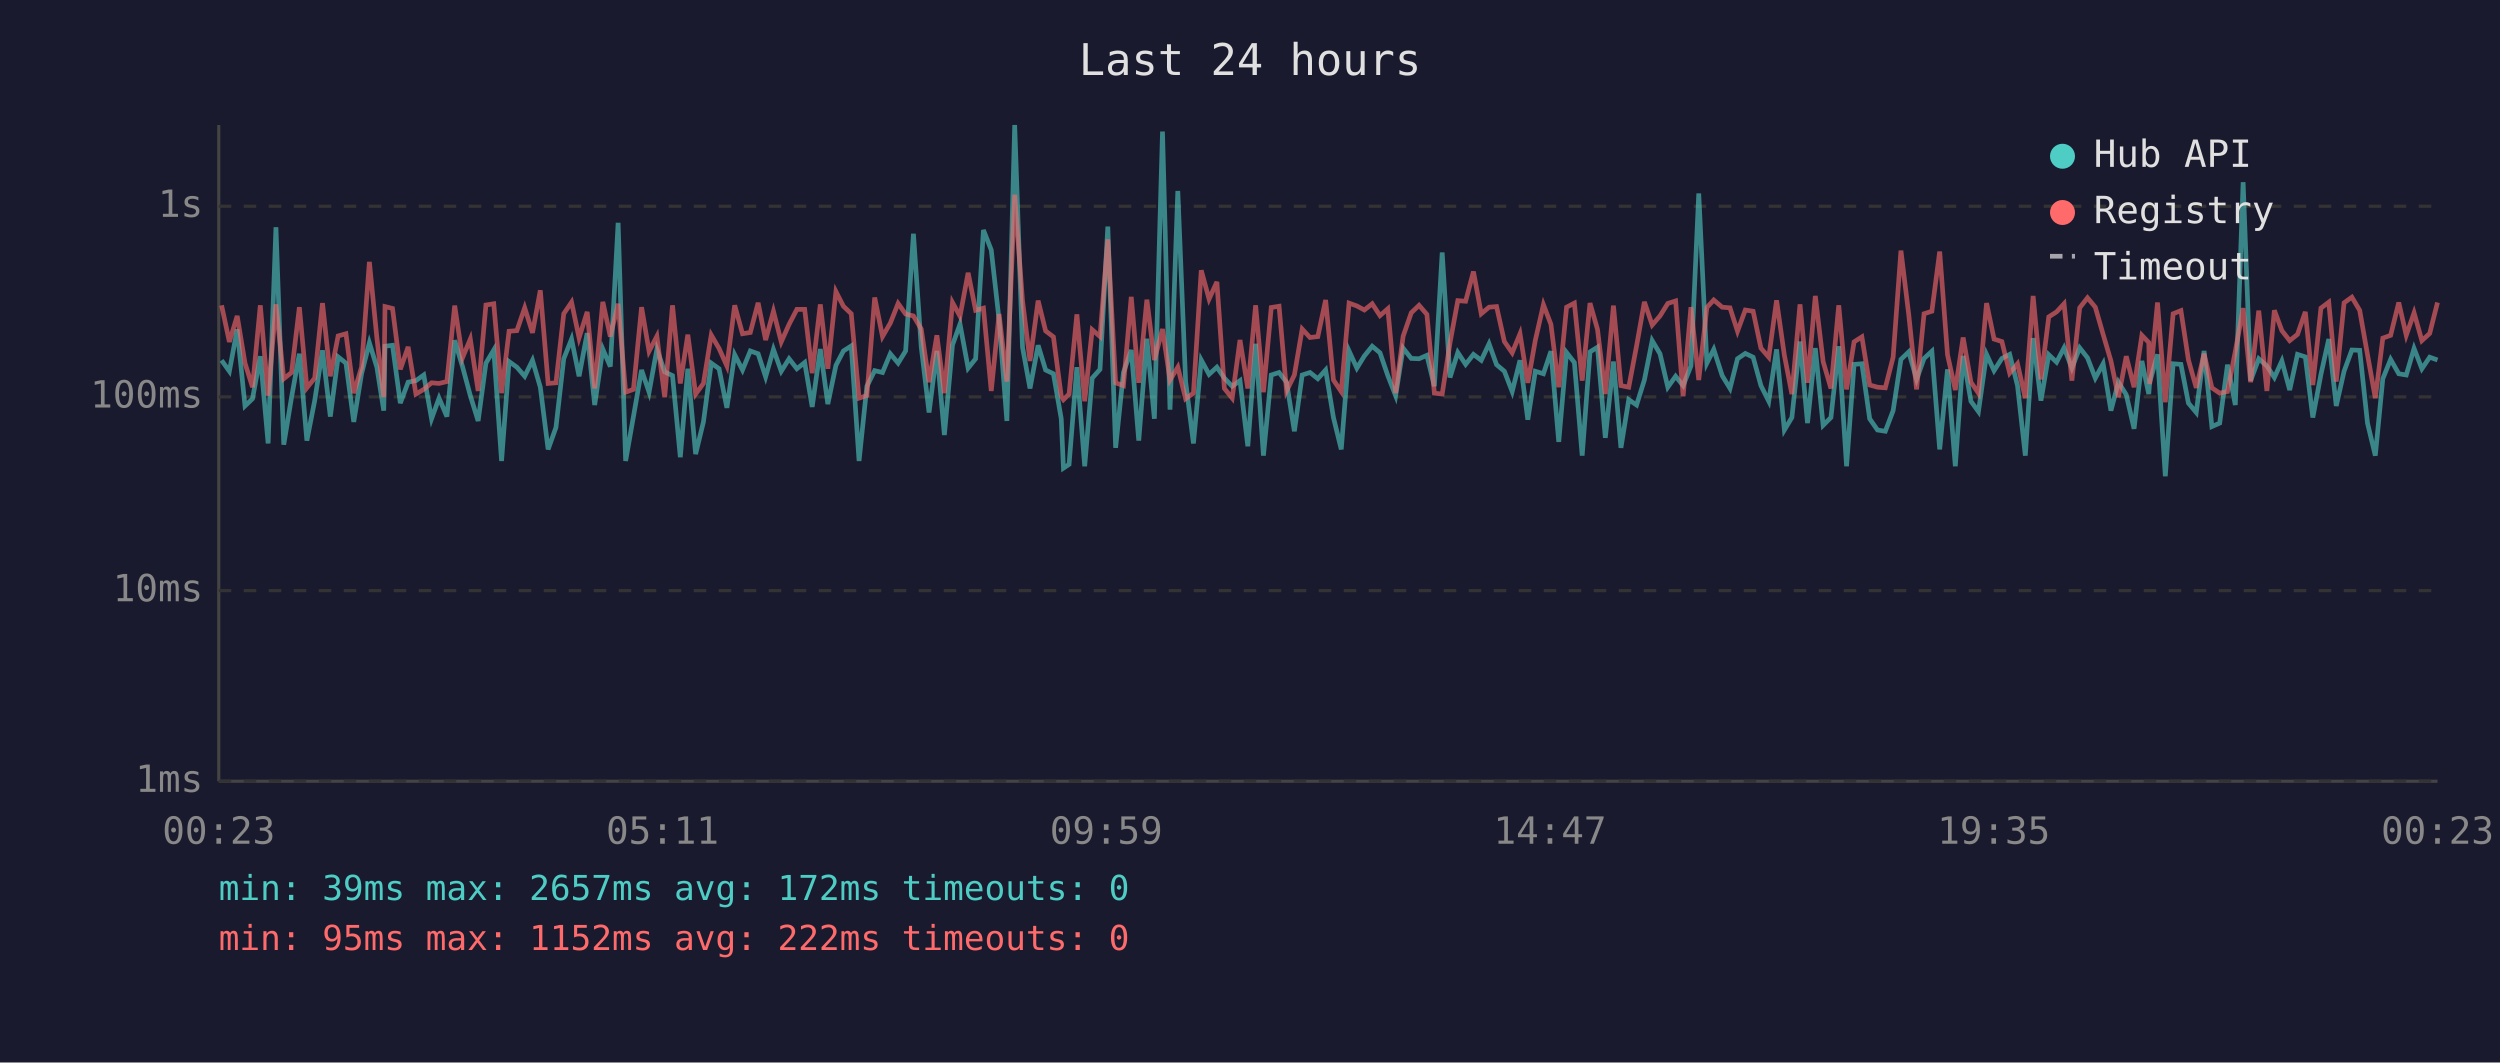
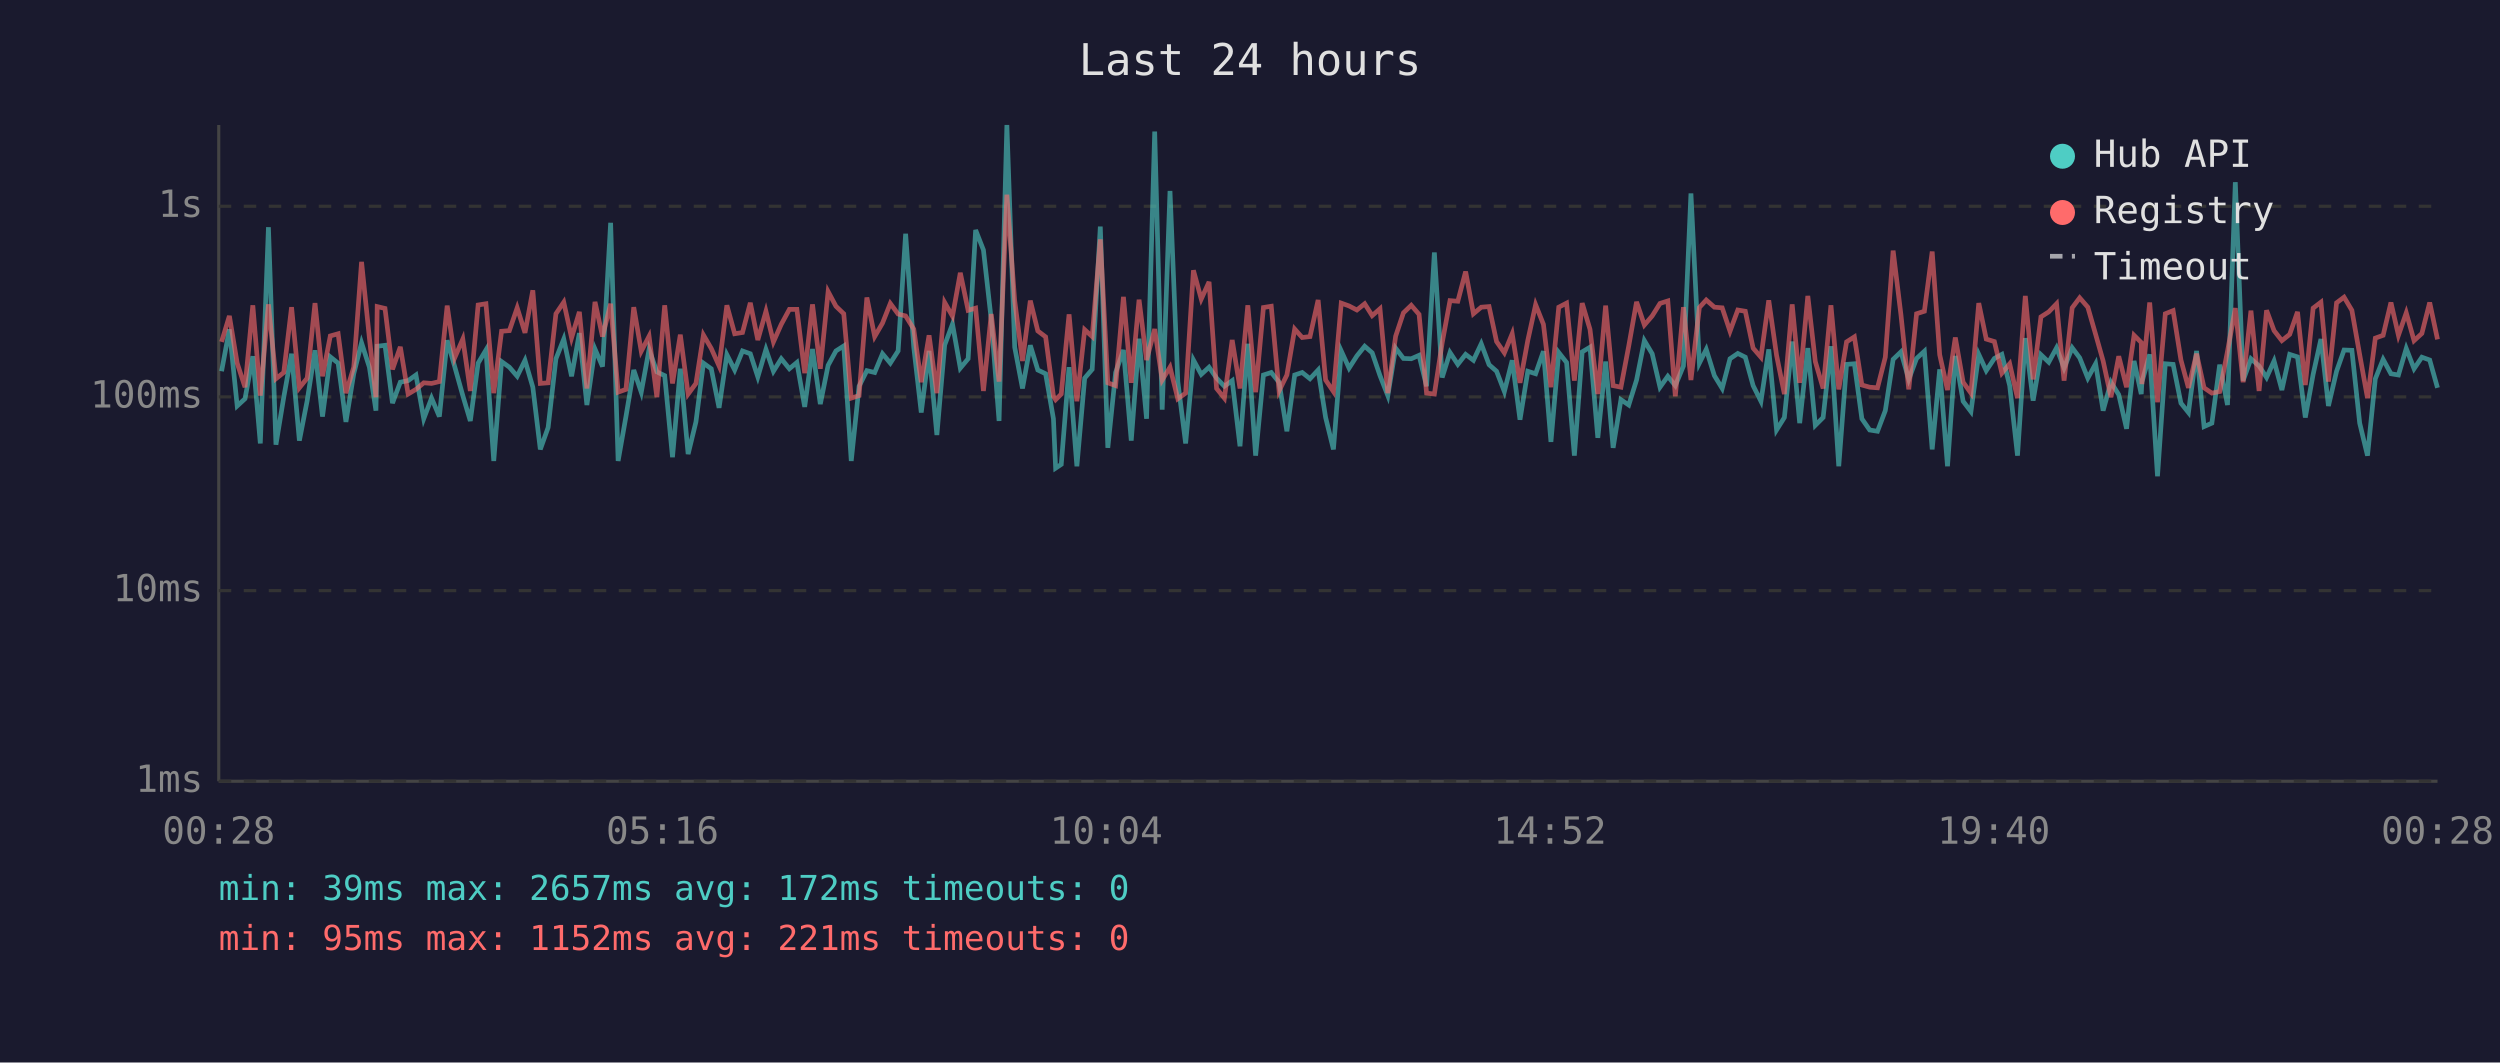
<svg xmlns="http://www.w3.org/2000/svg" viewBox="0 0 800 340" font-family="monospace" font-size="12">
  <rect width="800" height="340" fill="#1a1a2e" />
  <text x="400" y="24" fill="#e0e0e0" font-size="14" text-anchor="middle">Last 24 hours</text>
  <line x1="70" y1="40" x2="70" y2="250" stroke="#444" stroke-width="1" />
  <line x1="70" y1="250" x2="780" y2="250" stroke="#444" stroke-width="1" />
  <line x1="70" y1="250" x2="780" y2="250" stroke="#333" stroke-width="1" stroke-dasharray="4" />
  <text x="65" y="250" fill="#888" text-anchor="end" dominant-baseline="middle">1ms</text>
  <line x1="70" y1="189" x2="780" y2="189" stroke="#333" stroke-width="1" stroke-dasharray="4" />
  <text x="65" y="189" fill="#888" text-anchor="end" dominant-baseline="middle">10ms</text>
  <line x1="70" y1="127" x2="780" y2="127" stroke="#333" stroke-width="1" stroke-dasharray="4" />
  <text x="65" y="127" fill="#888" text-anchor="end" dominant-baseline="middle">100ms</text>
  <line x1="70" y1="66" x2="780" y2="66" stroke="#333" stroke-width="1" stroke-dasharray="4" />
  <text x="65" y="66" fill="#888" text-anchor="end" dominant-baseline="middle">1s</text>
-   <text x="70" y="270" fill="#888" text-anchor="middle">00:23</text>
-   <text x="212" y="270" fill="#888" text-anchor="middle">05:11</text>
-   <text x="354" y="270" fill="#888" text-anchor="middle">09:59</text>
-   <text x="496" y="270" fill="#888" text-anchor="middle">14:47</text>
-   <text x="638" y="270" fill="#888" text-anchor="middle">19:35</text>
-   <text x="780" y="270" fill="#888" text-anchor="middle">00:23</text>
-   <polyline points="70.9,115.3 73.4,118.8 75.9,105.4 78.4,129.9 80.8,127.6 83.3,114.0 85.8,141.9 88.3,72.7 90.8,142.3 93.3,127.1 95.8,113.2 98.2,141.0 100.7,128.2 103.2,112.1 105.7,133.3 108.2,114.2 110.7,116.2 113.2,135.0 115.7,119.6 118.2,109.7 120.6,117.5 122.8,131.4 123.2,110.8 125.6,110.5 128.1,129.0 130.6,122.3 133.1,121.8 135.6,120.0 138.1,134.0 140.5,127.4 143.0,133.3 145.5,108.9 148.0,117.3 150.5,126.6 153.0,134.7 155.5,116.2 158.0,112.0 160.5,147.5 162.9,115.7 165.4,117.5 167.9,120.4 170.4,115.3 172.9,123.9 175.4,143.8 177.9,136.8 180.4,114.8 182.9,108.5 185.3,120.4 187.9,106.6 190.3,129.6 192.9,111.7 195.3,117.3 197.8,71.3 200.2,147.5 202.7,133.3 205.3,118.4 207.7,125.5 210.2,111.8 212.7,119.0 215.2,120.2 217.7,146.3 220.1,118.0 222.6,145.3 225.1,135.0 227.6,116.2 230.1,118.0 232.6,130.5 235.1,113.5 237.6,118.4 240.1,112.3 242.6,113.2 245.0,120.6 247.5,111.8 250.0,118.8 252.5,114.8 255.0,118.0 257.5,116.0 259.9,130.2 262.5,111.7 264.9,129.3 267.5,116.9 269.9,112.3 272.4,110.7 274.9,147.5 277.4,123.6 279.9,118.6 282.4,119.2 284.9,113.2 287.4,116.2 289.8,112.3 292.3,74.8 294.8,111.1 297.3,132.0 299.8,112.3 302.2,139.2 304.8,110.4 307.2,103.7 309.8,117.8 312.2,114.8 314.7,73.6 317.2,80.0 319.7,102.3 322.2,134.7 324.7,40.0 327.2,111.1 329.6,124.3 332.2,110.5 334.6,118.4 337.1,119.6 339.6,134.0 340.3,149.8 342.1,148.6 344.6,117.5 347.1,149.2 349.5,121.0 352.0,118.2 354.5,72.5 357.0,143.3 359.5,119.2 362.0,112.0 364.4,141.0 367.0,108.4 369.4,134.0 372.0,42.1 374.4,131.1 376.9,61.1 379.4,122.1 381.9,141.9 384.4,115.2 386.9,119.8 389.4,117.5 391.8,121.0 394.3,123.6 396.8,121.8 399.3,142.8 401.8,110.0 404.3,145.8 406.8,120.0 409.3,119.2 411.7,122.3 414.2,138.0 416.7,120.0 419.2,119.2 421.7,121.2 424.2,118.4 426.7,133.6 429.2,143.8 431.7,112.3 434.2,117.8 436.6,113.9 439.1,110.8 441.6,112.9 444.1,120.2 446.6,126.6 449.0,111.4 451.6,114.7 454.1,114.8 456.6,113.7 459.0,123.6 461.5,80.8 464.0,120.8 466.5,112.8 469.0,116.6 471.5,113.4 474.0,115.3 476.5,110.0 478.9,116.7 481.4,118.8 483.9,125.3 486.4,115.3 488.9,134.3 491.3,118.8 493.9,119.6 496.3,112.4 498.8,141.4 501.3,112.8 503.8,116.0 506.3,145.8 508.8,112.6 511.2,111.1 513.7,140.1 516.3,115.7 518.7,143.3 521.2,127.9 523.7,129.6 526.2,121.6 528.7,109.0 531.2,113.2 533.7,123.9 536.2,120.4 538.6,123.4 541.1,117.1 543.6,61.9 546.2,116.2 548.4,111.8 551.1,120.2 553.6,124.3 556.0,114.8 558.5,113.1 561.0,114.3 563.5,123.4 566.0,128.4 568.5,111.8 571.0,137.6 573.4,133.6 576.0,109.3 578.4,135.4 580.9,111.4 583.4,136.1 585.9,133.6 588.4,110.8 590.9,149.2 593.3,116.6 595.8,116.4 598.3,134.0 600.8,137.6 603.3,138.0 605.8,131.4 608.3,115.0 610.8,112.6 613.3,121.4 615.7,114.7 618.2,112.4 620.7,143.8 623.2,118.2 625.7,149.2 628.2,113.9 630.7,128.4 633.1,131.7 635.7,113.4 638.1,118.6 640.6,114.7 643.1,113.4 645.6,123.4 648.1,145.8 650.6,108.2 653.1,128.2 655.6,113.5 658.1,115.9 660.5,111.3 663.0,117.8 665.5,111.3 668.0,114.5 670.5,121.0 673.0,116.4 675.5,131.4 677.9,122.3 680.4,126.3 682.9,137.2 685.4,115.5 687.6,126.1 687.9,122.3 690.4,113.4 692.9,152.4 695.4,116.4 697.9,116.6 700.3,129.0 702.8,132.0 705.3,112.3 707.8,136.5 710.3,135.4 712.8,116.7 715.3,129.6 717.8,58.3 720.2,121.8 722.8,114.8 725.4,117.1 727.8,120.8 730.2,115.5 732.7,124.8 735.2,113.4 737.7,114.2 740.1,133.6 742.7,119.8 745.2,108.5 747.6,129.9 750.1,118.8 752.6,112.0 755.1,112.1 757.6,135.4 760.1,145.8 762.5,121.2 765.0,115.0 767.6,119.6 770.0,120.0 772.5,111.5 775.0,118.0 777.5,114.3 780.0,115.2" fill="none" stroke="#4ecdc4" stroke-width="1.5" opacity="0.6" />
-   <polyline points="70.9,97.7 73.4,109.4 75.9,101.1 78.4,116.2 80.8,123.9 83.3,97.7 85.8,126.6 88.3,97.4 90.8,121.2 93.3,119.2 95.8,98.3 98.2,124.1 100.7,121.0 103.2,97.0 105.7,120.4 108.2,107.5 110.7,106.8 113.2,125.8 115.7,117.5 118.2,83.8 120.6,108.1 122.8,127.1 123.2,98.1 125.6,98.7 128.1,118.2 130.6,111.0 133.1,126.1 135.6,124.6 138.1,122.5 140.5,122.7 143.0,122.1 145.5,97.8 148.0,114.5 150.5,108.5 153.0,125.1 155.5,97.6 158.0,97.2 160.5,125.8 162.9,106.0 165.4,105.8 167.9,98.5 170.4,106.5 172.9,92.9 175.4,122.7 177.9,122.5 180.4,100.4 182.9,96.7 185.3,108.1 187.9,99.8 190.3,124.3 192.9,96.6 195.3,107.7 197.8,97.2 200.2,125.5 202.7,124.6 205.3,98.3 207.7,112.4 210.2,107.6 212.7,127.1 215.2,97.7 217.7,122.7 220.1,107.1 222.6,126.1 225.1,122.7 227.6,107.2 230.1,111.5 232.6,117.1 235.1,97.7 237.6,106.8 240.1,106.4 242.6,96.9 245.0,108.8 247.5,99.6 250.0,109.4 252.5,103.8 255.0,99.0 257.5,99.0 259.9,119.4 262.5,97.4 264.9,118.0 267.5,93.3 269.9,98.0 272.4,100.4 274.9,127.4 277.4,126.6 279.9,95.2 282.4,107.7 284.9,103.4 287.4,97.1 289.8,100.5 292.3,101.1 294.8,105.3 297.3,122.3 299.8,107.3 302.2,125.8 304.8,96.8 307.2,101.2 309.8,87.3 312.2,99.3 314.7,98.6 317.2,125.1 319.7,100.5 322.2,122.1 324.7,62.3 327.2,96.2 329.6,115.5 332.2,96.2 334.6,105.9 337.1,107.8 339.6,126.8 340.3,127.9 342.1,126.1 344.6,100.6 347.1,128.4 349.5,105.5 352.0,107.7 354.5,76.6 357.0,122.5 359.5,123.4 362.0,95.0 364.4,122.5 367.0,95.9 369.4,115.2 372.0,105.3 374.4,121.6 376.9,117.5 379.4,127.6 381.9,125.8 384.4,86.5 386.9,95.7 389.4,90.2 391.8,124.3 394.3,127.4 396.8,108.8 399.3,124.3 401.8,97.7 404.3,125.5 406.8,98.4 409.3,98.0 411.7,125.1 414.2,120.0 416.7,105.3 419.2,108.0 421.7,107.7 424.2,96.0 426.7,121.6 429.2,125.3 431.7,97.0 434.2,97.9 436.6,99.2 439.1,97.2 441.6,101.0 444.1,98.8 446.6,125.8 449.0,107.6 451.6,100.1 454.1,97.7 456.6,100.6 459.0,125.8 461.5,126.1 464.0,109.7 466.5,96.2 469.0,96.4 471.5,86.9 474.0,100.4 476.5,98.3 478.9,98.1 481.4,109.3 483.9,112.9 486.4,106.8 488.9,122.5 491.3,108.9 493.9,97.5 496.3,103.8 498.8,123.9 501.3,98.3 503.8,97.0 506.3,121.8 508.8,97.0 511.2,105.4 513.7,126.1 516.3,97.8 518.7,123.4 521.2,123.9 523.7,110.7 526.2,96.6 528.7,104.0 531.2,101.1 533.7,97.1 536.2,96.3 538.6,126.8 541.1,98.3 543.6,121.6 546.2,98.4 548.4,96.0 551.1,98.3 553.6,98.5 556.0,106.0 558.5,99.2 561.0,99.6 563.5,111.4 566.0,114.3 568.5,96.1 571.0,113.7 573.4,126.1 576.0,97.4 578.4,122.5 580.9,94.7 583.4,115.7 585.9,124.3 588.4,97.7 590.9,124.6 593.3,109.4 595.8,107.8 598.3,123.2 600.8,123.9 603.3,124.1 605.8,114.3 608.3,80.2 610.8,100.7 613.3,124.6 615.7,100.4 618.2,99.6 620.7,80.5 623.2,113.5 625.7,124.8 628.2,108.0 630.7,122.3 633.1,125.8 635.7,97.0 638.1,108.5 640.6,109.3 643.1,119.4 645.6,116.4 648.1,127.4 650.6,94.7 653.1,121.4 655.6,101.4 658.1,99.8 660.5,97.2 663.0,121.8 665.5,98.5 668.0,95.3 670.5,98.3 673.0,107.0 675.5,115.5 677.9,127.1 680.4,114.0 682.9,123.9 685.4,107.3 687.6,109.6 687.9,122.9 690.4,96.8 692.9,128.7 695.4,100.4 697.9,99.4 700.3,115.2 702.8,124.1 705.3,113.2 707.8,124.1 710.3,125.8 712.8,125.3 715.3,112.4 717.8,98.6 720.2,122.3 722.8,99.4 725.4,125.1 727.8,99.3 730.2,105.8 732.7,109.0 735.2,107.0 737.7,99.8 740.1,123.2 742.7,98.6 745.2,96.7 747.6,122.1 750.1,96.9 752.6,95.1 755.1,99.3 757.6,113.5 760.1,127.4 762.5,108.2 765.0,107.3 767.6,96.8 770.0,107.3 772.5,100.1 775.0,109.0 777.5,106.7 780.0,96.8" fill="none" stroke="#ff6b6b" stroke-width="1.5" opacity="0.6" />
+   <text x="70" y="270" fill="#888" text-anchor="middle">00:28</text>
+   <text x="212" y="270" fill="#888" text-anchor="middle">05:16</text>
+   <text x="354" y="270" fill="#888" text-anchor="middle">10:04</text>
+   <text x="496" y="270" fill="#888" text-anchor="middle">14:52</text>
+   <text x="638" y="270" fill="#888" text-anchor="middle">19:40</text>
+   <text x="780" y="270" fill="#888" text-anchor="middle">00:28</text>
+   <polyline points="70.9,118.8 73.4,105.4 75.9,129.9 78.4,127.6 80.9,114.0 83.3,141.9 85.9,72.7 88.3,142.3 90.8,127.1 93.3,113.2 95.8,141.0 98.3,128.2 100.8,112.1 103.2,133.3 105.7,114.2 108.2,116.2 110.7,135.0 113.2,119.6 115.7,109.7 118.2,117.5 120.3,131.4 120.7,110.8 123.2,110.5 125.6,129.0 128.1,122.3 130.6,121.8 133.1,120.0 135.6,134.0 138.1,127.4 140.6,133.3 143.1,108.9 145.5,117.3 148.1,126.6 150.5,134.7 153.0,116.2 155.5,112.0 158.0,147.5 160.5,115.7 163.0,117.5 165.5,120.4 168.0,115.3 170.5,123.9 172.9,143.8 175.4,136.8 177.9,114.8 180.4,108.5 182.9,120.4 185.4,106.6 187.8,129.6 190.4,111.7 192.8,117.3 195.4,71.3 197.8,147.5 200.3,133.3 202.8,118.4 205.2,125.5 207.7,111.8 210.2,119.0 212.7,120.2 215.2,146.3 217.7,118.0 220.2,145.3 222.7,135.0 225.1,116.2 227.6,118.0 230.1,130.5 232.6,113.5 235.1,118.4 237.6,112.3 240.1,113.2 242.5,120.6 245.1,111.8 247.5,118.8 250.0,114.8 252.6,118.0 255.0,116.0 257.5,130.2 260.0,111.7 262.5,129.3 265.0,116.9 267.5,112.3 270.0,110.7 272.4,147.5 274.9,123.6 277.4,118.6 279.9,119.2 282.4,113.2 284.9,116.2 287.4,112.3 289.8,74.8 292.4,111.1 294.8,132.0 297.3,112.3 299.8,139.2 302.3,110.4 304.8,103.7 307.3,117.8 309.8,114.8 312.2,73.6 314.7,80.0 317.2,102.3 319.7,134.7 322.2,40.0 324.7,111.1 327.2,124.3 329.7,110.5 332.1,118.4 334.6,119.6 337.1,134.0 337.8,149.8 339.6,148.6 342.1,117.5 344.6,149.2 347.1,121.0 349.5,118.2 352.1,72.5 354.5,143.3 357.0,119.2 359.5,112.0 362.0,141.0 364.5,108.4 366.9,134.0 369.5,42.1 371.9,131.1 374.4,61.1 376.9,122.1 379.4,141.9 381.9,115.2 384.4,119.8 386.9,117.5 389.3,121.0 391.8,123.6 394.3,121.8 396.8,142.8 399.3,110.0 401.8,145.8 404.3,120.0 406.8,119.2 409.3,122.3 411.8,138.0 414.3,120.0 416.7,119.2 419.2,121.2 421.8,118.4 424.2,133.6 426.7,143.8 429.2,112.3 431.7,117.8 434.2,113.9 436.7,110.8 439.1,112.9 441.6,120.2 444.1,126.6 446.6,111.4 449.1,114.7 451.6,114.8 454.1,113.7 456.5,123.6 459.0,80.8 461.5,120.8 464.0,112.8 466.5,116.6 469.0,113.4 471.5,115.3 474.0,110.0 476.5,116.7 478.9,118.8 481.4,125.3 483.9,115.3 486.4,134.3 488.9,118.8 491.4,119.6 493.9,112.4 496.3,141.4 498.8,112.8 501.3,116.0 503.8,145.8 506.3,112.6 508.8,111.1 511.3,140.1 513.8,115.7 516.2,143.3 518.7,127.9 521.2,129.6 523.7,121.6 526.2,109.0 528.7,113.2 531.2,123.9 533.7,120.4 536.1,123.4 538.7,117.1 541.1,61.9 543.8,116.2 546.0,111.8 548.6,120.2 551.1,124.3 553.6,114.8 556.1,113.1 558.5,114.3 561.0,123.4 563.5,128.4 566.0,111.8 568.5,137.6 571.0,133.6 573.5,109.3 575.9,135.4 578.5,111.4 580.9,136.1 583.4,133.6 585.9,110.8 588.4,149.2 590.9,116.6 593.4,116.4 595.8,134.0 598.3,137.6 600.8,138.0 603.3,131.4 605.8,115.0 608.3,112.6 610.8,121.4 613.3,114.7 615.8,112.4 618.3,143.8 620.7,118.2 623.2,149.2 625.7,113.9 628.2,128.4 630.7,131.7 633.2,113.4 635.6,118.6 638.2,114.7 640.6,113.4 643.1,123.4 645.6,145.8 648.1,108.2 650.6,128.2 653.1,113.5 655.6,115.9 658.1,111.3 660.5,117.8 663.1,111.3 665.5,114.5 668.1,121.0 670.6,116.4 673.0,131.4 675.5,122.3 678.0,126.3 680.5,137.2 682.9,115.5 685.2,126.1 685.4,122.3 687.9,113.4 690.4,152.4 692.9,116.4 695.4,116.6 697.9,129.0 700.3,132.0 702.9,112.3 705.3,136.5 707.8,135.4 710.3,116.7 712.8,129.6 715.3,58.3 717.8,121.8 720.3,114.8 722.9,117.1 725.3,120.8 727.7,115.5 730.2,124.8 732.7,113.4 735.2,114.2 737.7,133.6 740.2,119.8 742.7,108.5 745.1,129.9 747.7,118.8 750.1,112.0 752.6,112.1 755.1,135.4 757.6,145.8 760.1,121.2 762.6,115.0 765.1,119.6 767.5,120.0 770.0,111.5 772.5,118.0 775.0,114.3 777.5,115.2 780.0,124.1" fill="none" stroke="#4ecdc4" stroke-width="1.5" opacity="0.6" />
+   <polyline points="70.9,109.4 73.4,101.1 75.9,116.2 78.4,123.9 80.9,97.7 83.3,126.6 85.9,97.4 88.3,121.2 90.8,119.2 93.3,98.3 95.8,124.1 98.3,121.0 100.8,97.0 103.2,120.4 105.7,107.5 108.2,106.8 110.7,125.8 113.2,117.5 115.7,83.8 118.2,108.1 120.3,127.1 120.7,98.1 123.2,98.7 125.6,118.2 128.1,111.0 130.6,126.1 133.1,124.6 135.6,122.5 138.1,122.7 140.6,122.1 143.1,97.8 145.5,114.5 148.1,108.5 150.5,125.1 153.0,97.6 155.5,97.2 158.0,125.8 160.5,106.0 163.0,105.8 165.5,98.5 168.0,106.5 170.5,92.9 172.9,122.7 175.4,122.5 177.9,100.4 180.4,96.7 182.9,108.1 185.4,99.8 187.8,124.3 190.4,96.6 192.8,107.7 195.4,97.2 197.8,125.5 200.3,124.6 202.8,98.3 205.2,112.4 207.7,107.6 210.2,127.1 212.7,97.7 215.2,122.7 217.7,107.1 220.2,126.1 222.7,122.7 225.1,107.2 227.6,111.5 230.1,117.1 232.6,97.7 235.1,106.8 237.6,106.4 240.1,96.9 242.5,108.8 245.1,99.6 247.5,109.4 250.0,103.8 252.6,99.0 255.0,99.0 257.5,119.4 260.0,97.4 262.5,118.0 265.0,93.3 267.5,98.0 270.0,100.4 272.4,127.4 274.9,126.6 277.4,95.2 279.9,107.7 282.4,103.4 284.9,97.1 287.4,100.5 289.8,101.1 292.4,105.3 294.8,122.3 297.3,107.3 299.8,125.8 302.3,96.8 304.8,101.2 307.3,87.3 309.8,99.3 312.2,98.6 314.7,125.1 317.2,100.5 319.7,122.1 322.2,62.3 324.7,96.2 327.2,115.5 329.7,96.2 332.1,105.9 334.6,107.8 337.1,126.8 337.8,127.9 339.6,126.1 342.1,100.6 344.6,128.4 347.1,105.5 349.5,107.7 352.1,76.6 354.5,122.5 357.0,123.4 359.5,95.0 362.0,122.5 364.5,95.9 366.9,115.2 369.5,105.3 371.9,121.6 374.4,117.5 376.9,127.6 379.4,125.8 381.9,86.5 384.4,95.7 386.9,90.2 389.3,124.3 391.8,127.4 394.3,108.8 396.8,124.3 399.3,97.7 401.8,125.5 404.3,98.4 406.8,98.0 409.3,125.1 411.8,120.0 414.3,105.3 416.7,108.0 419.2,107.7 421.8,96.0 424.2,121.6 426.7,125.3 429.2,97.0 431.7,97.9 434.2,99.2 436.7,97.2 439.1,101.0 441.6,98.8 444.1,125.8 446.6,107.6 449.1,100.1 451.6,97.7 454.1,100.6 456.5,125.8 459.0,126.1 461.5,109.7 464.0,96.2 466.5,96.4 469.0,86.9 471.5,100.4 474.0,98.3 476.5,98.1 478.9,109.3 481.4,112.9 483.9,106.8 486.4,122.5 488.9,108.9 491.4,97.5 493.9,103.8 496.3,123.9 498.8,98.3 501.3,97.0 503.8,121.8 506.3,97.0 508.8,105.4 511.3,126.1 513.8,97.8 516.2,123.4 518.7,123.9 521.2,110.7 523.7,96.6 526.2,104.0 528.7,101.1 531.2,97.1 533.7,96.3 536.1,126.8 538.7,98.3 541.1,121.6 543.8,98.4 546.0,96.0 548.6,98.3 551.1,98.5 553.6,106.0 556.1,99.2 558.5,99.6 561.0,111.4 563.5,114.3 566.0,96.1 568.5,113.7 571.0,126.1 573.5,97.4 575.9,122.5 578.5,94.7 580.9,115.7 583.4,124.3 585.9,97.7 588.4,124.6 590.9,109.4 593.4,107.8 595.8,123.2 598.3,123.9 600.8,124.1 603.3,114.3 605.8,80.2 608.3,100.7 610.8,124.6 613.3,100.4 615.8,99.6 618.3,80.5 620.7,113.5 623.2,124.8 625.7,108.0 628.2,122.3 630.7,125.8 633.2,97.0 635.6,108.5 638.2,109.3 640.6,119.4 643.1,116.4 645.6,127.4 648.1,94.7 650.6,121.4 653.1,101.4 655.6,99.8 658.1,97.2 660.5,121.8 663.1,98.5 665.5,95.3 668.1,98.3 670.6,107.0 673.0,115.5 675.5,127.1 678.0,114.0 680.5,123.9 682.9,107.3 685.2,109.6 685.4,122.9 687.9,96.8 690.4,128.7 692.9,100.4 695.4,99.4 697.9,115.2 700.3,124.1 702.9,113.2 705.3,124.1 707.8,125.8 710.3,125.3 712.8,112.4 715.3,98.6 717.8,122.3 720.3,99.4 722.9,125.1 725.3,99.3 727.7,105.8 730.2,109.0 732.7,107.0 735.2,99.8 737.7,123.2 740.2,98.6 742.7,96.7 745.1,122.1 747.7,96.9 750.1,95.1 752.6,99.3 755.1,113.5 757.6,127.4 760.1,108.2 762.6,107.3 765.1,96.8 767.5,107.3 770.0,100.1 772.5,109.0 775.0,106.7 777.5,96.8 780.0,108.6" fill="none" stroke="#ff6b6b" stroke-width="1.5" opacity="0.6" />
  <circle cx="660" cy="50" r="4" fill="#4ecdc4" />
  <text x="670" y="50" fill="#e0e0e0" dominant-baseline="middle">Hub API</text>
  <circle cx="660" cy="68" r="4" fill="#ff6b6b" />
  <text x="670" y="68" fill="#e0e0e0" dominant-baseline="middle">Registry</text>
  <line x1="656" y1="82" x2="664" y2="82" stroke="#e0e0e0" stroke-width="1.5" stroke-dasharray="4,3" opacity="0.7" />
  <text x="670" y="86" fill="#e0e0e0" dominant-baseline="middle">Timeout</text>
  <text x="70" y="288" fill="#4ecdc4" font-size="11">min: 39ms  max: 2657ms  avg: 172ms  timeouts: 0</text>
-   <text x="70" y="304" fill="#ff6b6b" font-size="11">min: 95ms  max: 1152ms  avg: 222ms  timeouts: 0</text>
+   <text x="70" y="304" fill="#ff6b6b" font-size="11">min: 95ms  max: 1152ms  avg: 221ms  timeouts: 0</text>
</svg>
